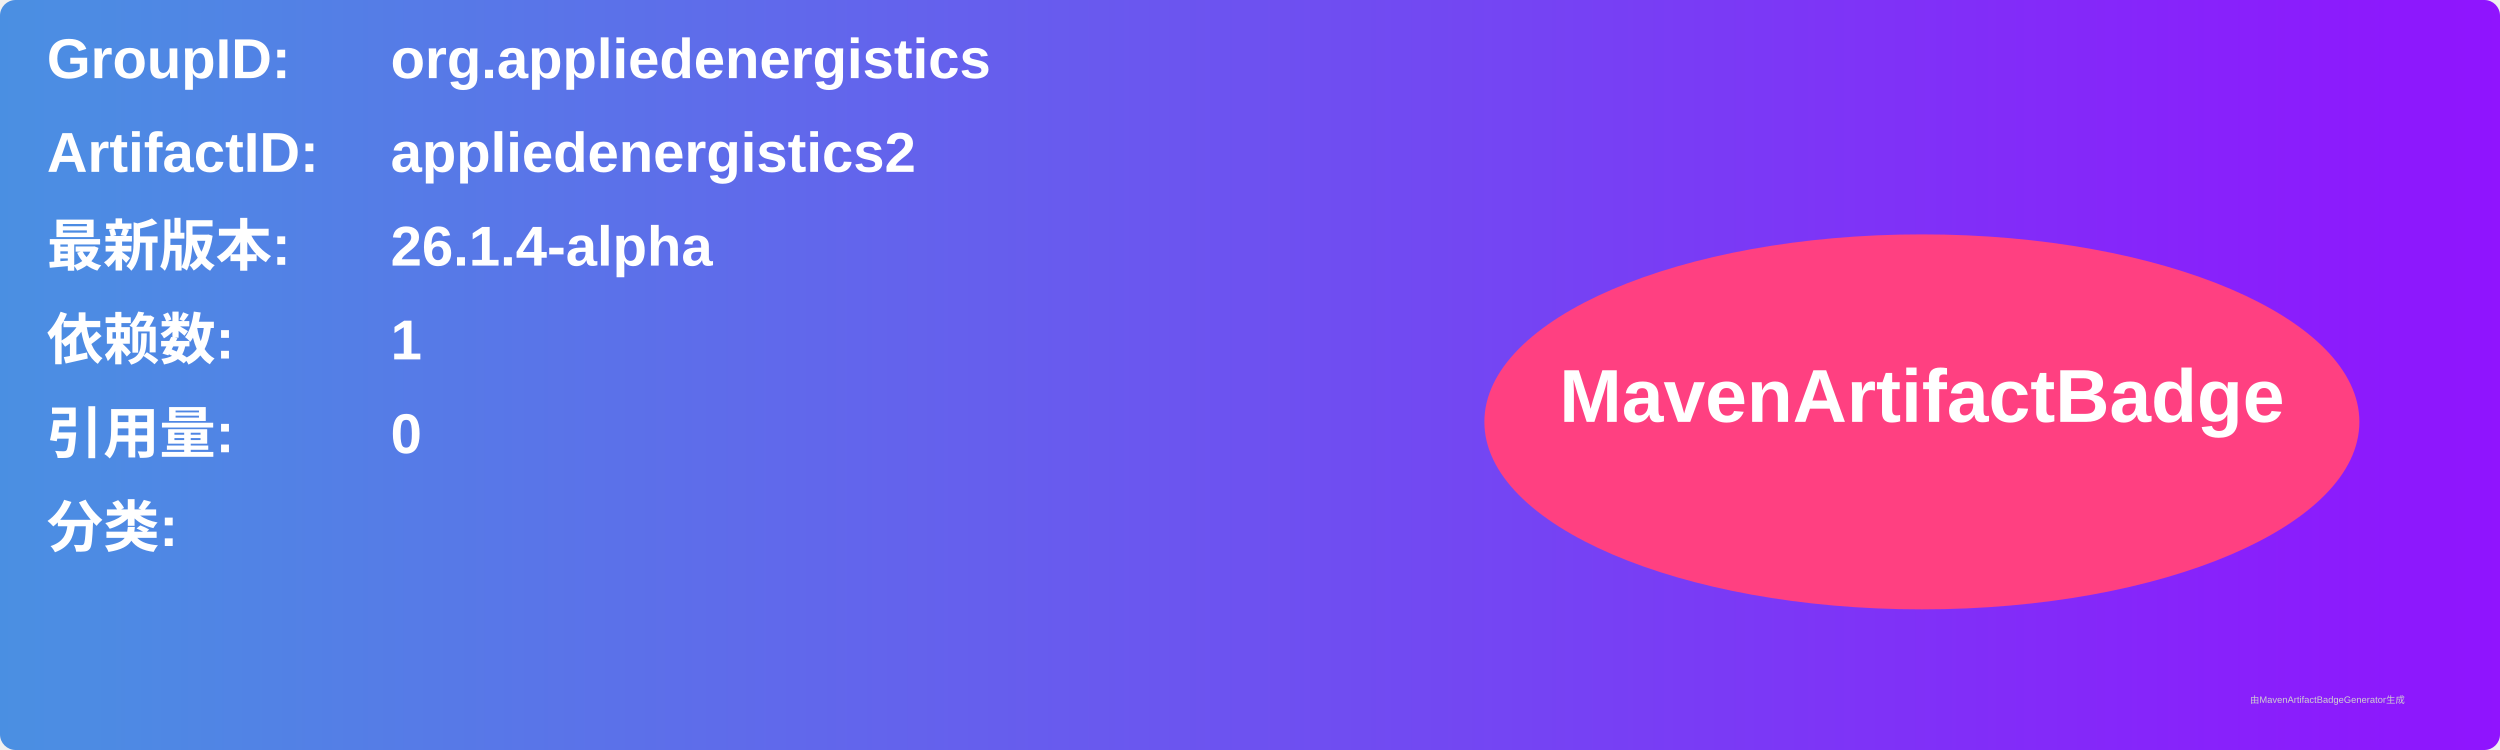
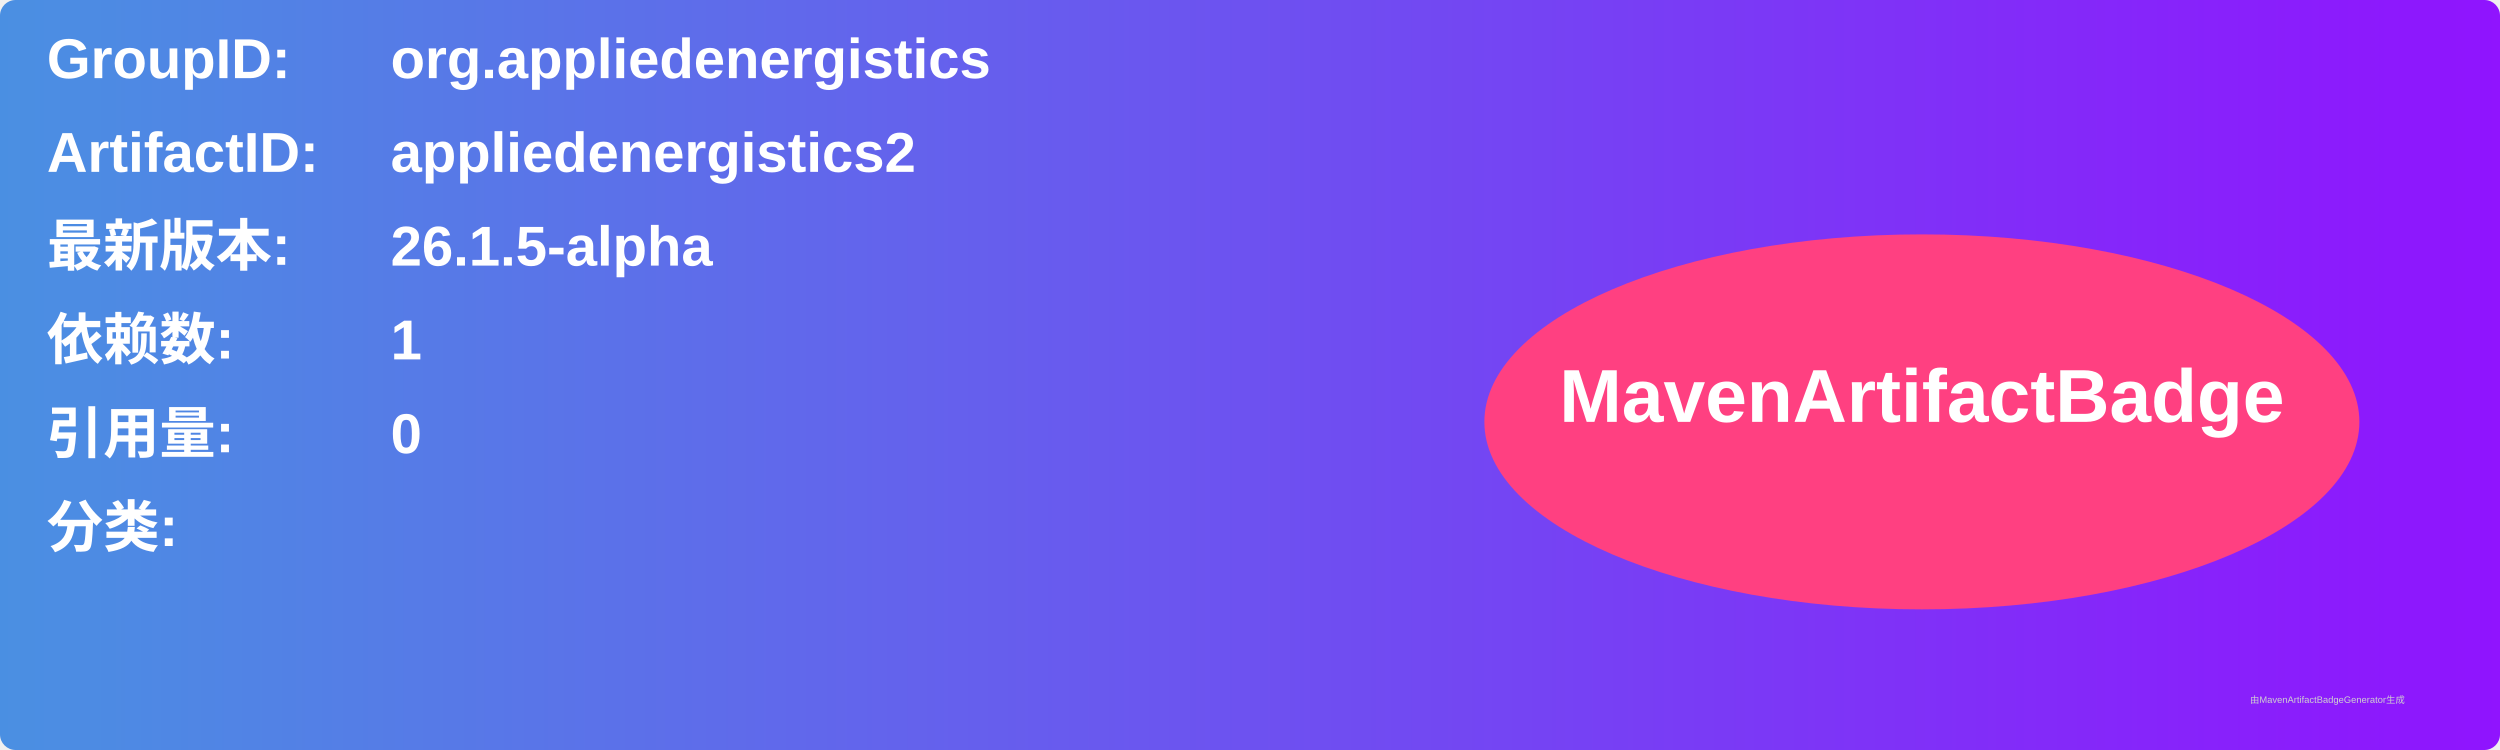
<svg xmlns="http://www.w3.org/2000/svg" width="800" height="240" viewBox="0 0 800 240">
  <linearGradient id="grad" x1="0%" y1="0%" x2="100%" y2="0%">
    <stop offset="0%" stop-color="#4a90e2" />
    <stop offset="100%" stop-color="#9013fe" />
  </linearGradient>
  <rect width="100%" height="100%" rx="5" ry="5" fill="url(#grad)" />
  <g transform="translate(15, 15)">
    <text x="0" y="10" font-family="Arial" font-size="18" fill="white" font-weight="bold" width="260">GroupID:</text>
    <text x="110" y="10" font-family="Arial" font-size="18" fill="white" font-weight="bold" width="460">org.appliedenergistics</text>
    <text x="0" y="40" font-family="Arial" font-size="18" fill="white" font-weight="bold" width="260">ArtifactID:</text>
    <text x="110" y="40" font-family="Arial" font-size="18" fill="white" font-weight="bold" width="460">appliedenergistics2</text>
    <text x="0" y="70" font-family="Arial" font-size="18" fill="white" font-weight="bold">最新版本:</text>
    <text x="110" y="70" font-family="Arial" font-size="18" fill="white" font-weight="bold">
-       <tspan font-weight="bold">26.1.4-alpha</tspan>
+       <tspan font-weight="bold">26.1.5-alpha</tspan>
    </text>
    <text x="0" y="100" font-family="Arial" font-size="18" fill="white" font-weight="bold">依赖数: </text>
    <text x="110" y="100" font-family="Arial" font-size="18" fill="white">
      <tspan font-weight="bold">1</tspan>
    </text>
    <text x="0" y="130" font-family="Arial" font-size="18" fill="white" font-weight="bold">引用量: </text>
    <text x="110" y="130" font-family="Arial" font-size="18" fill="white">
      <tspan font-weight="bold">0</tspan>
    </text>
    <text x="0" y="160" font-family="Arial" font-size="18" fill="white" font-weight="bold">分类:</text>
    <text x="10" y="190" font-family="Arial" font-size="10" fill="white">
      <tspan font-weight="bold" />
    </text>
    <ellipse cx="600" cy="120" rx="140" ry="60" fill="#ff4081" />
    <text x="600" y="120" text-anchor="middle" font-family="Arial" font-size="24" fill="white" font-weight="bold">MavenArtifactBadge</text>
  </g>
  <text x="720" y="225" font-family="Arial" font-size="3" fill="#d0d0d0">由MavenArtifactBadgeGenerator生成</text>
</svg>
